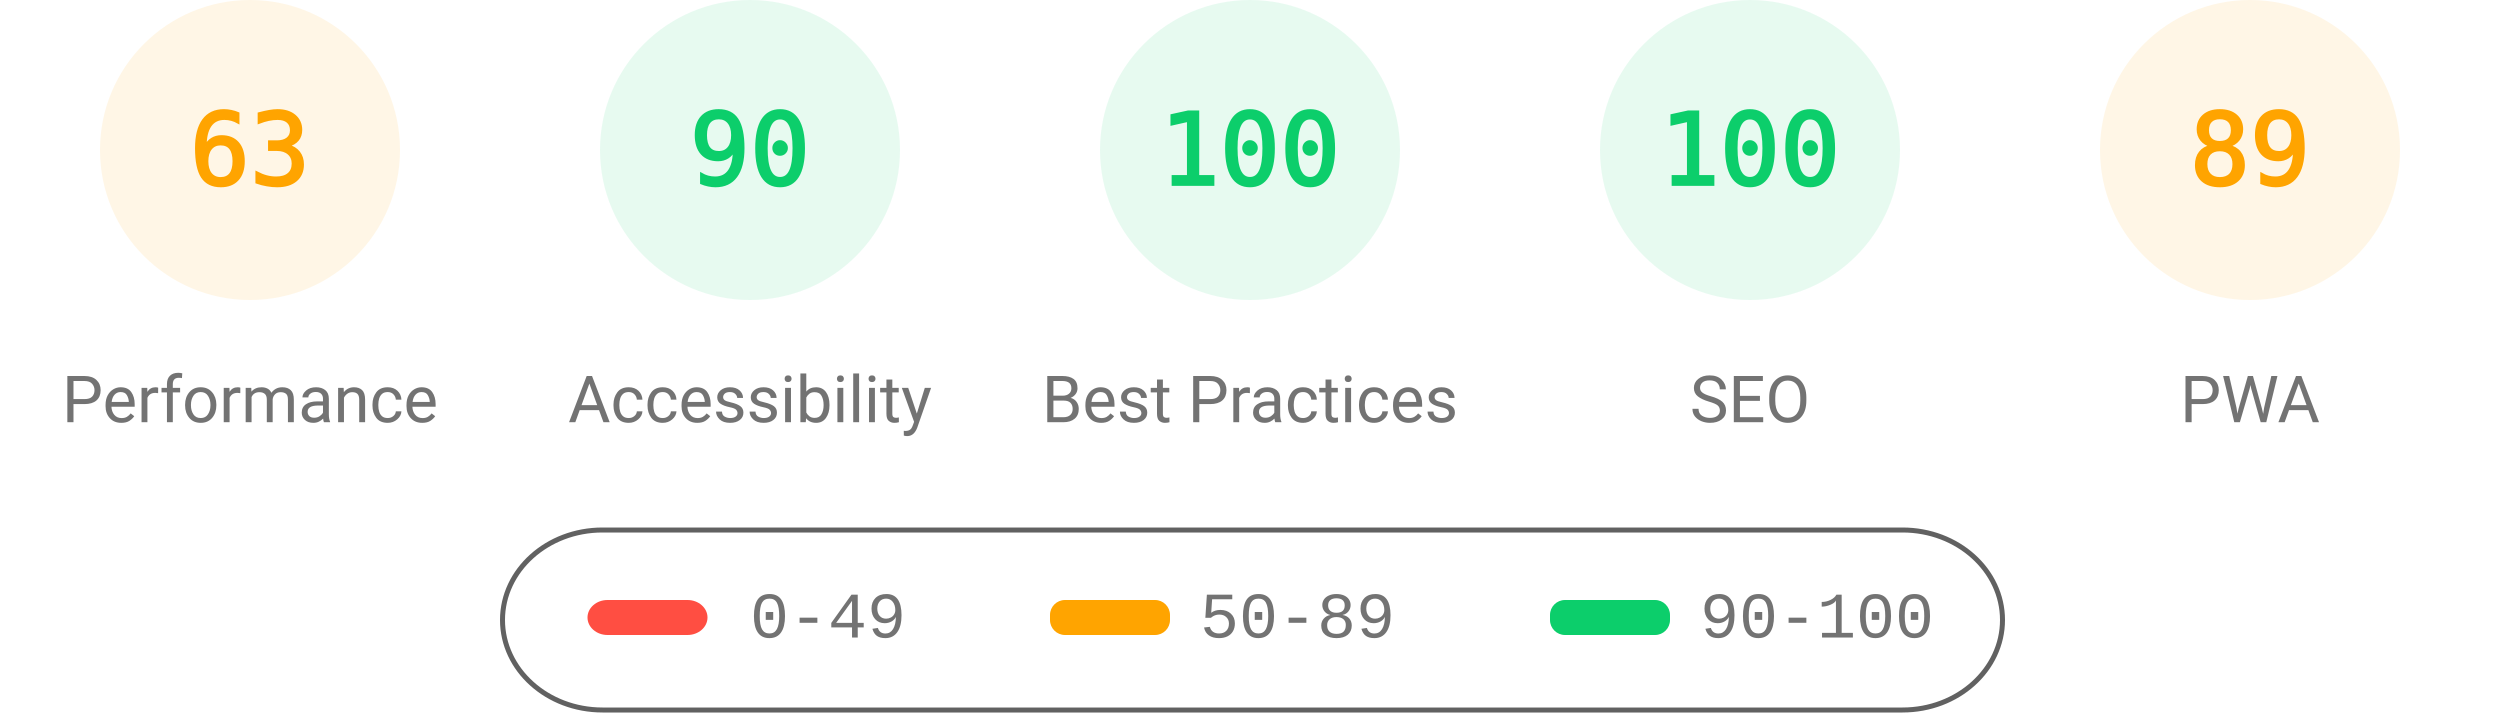
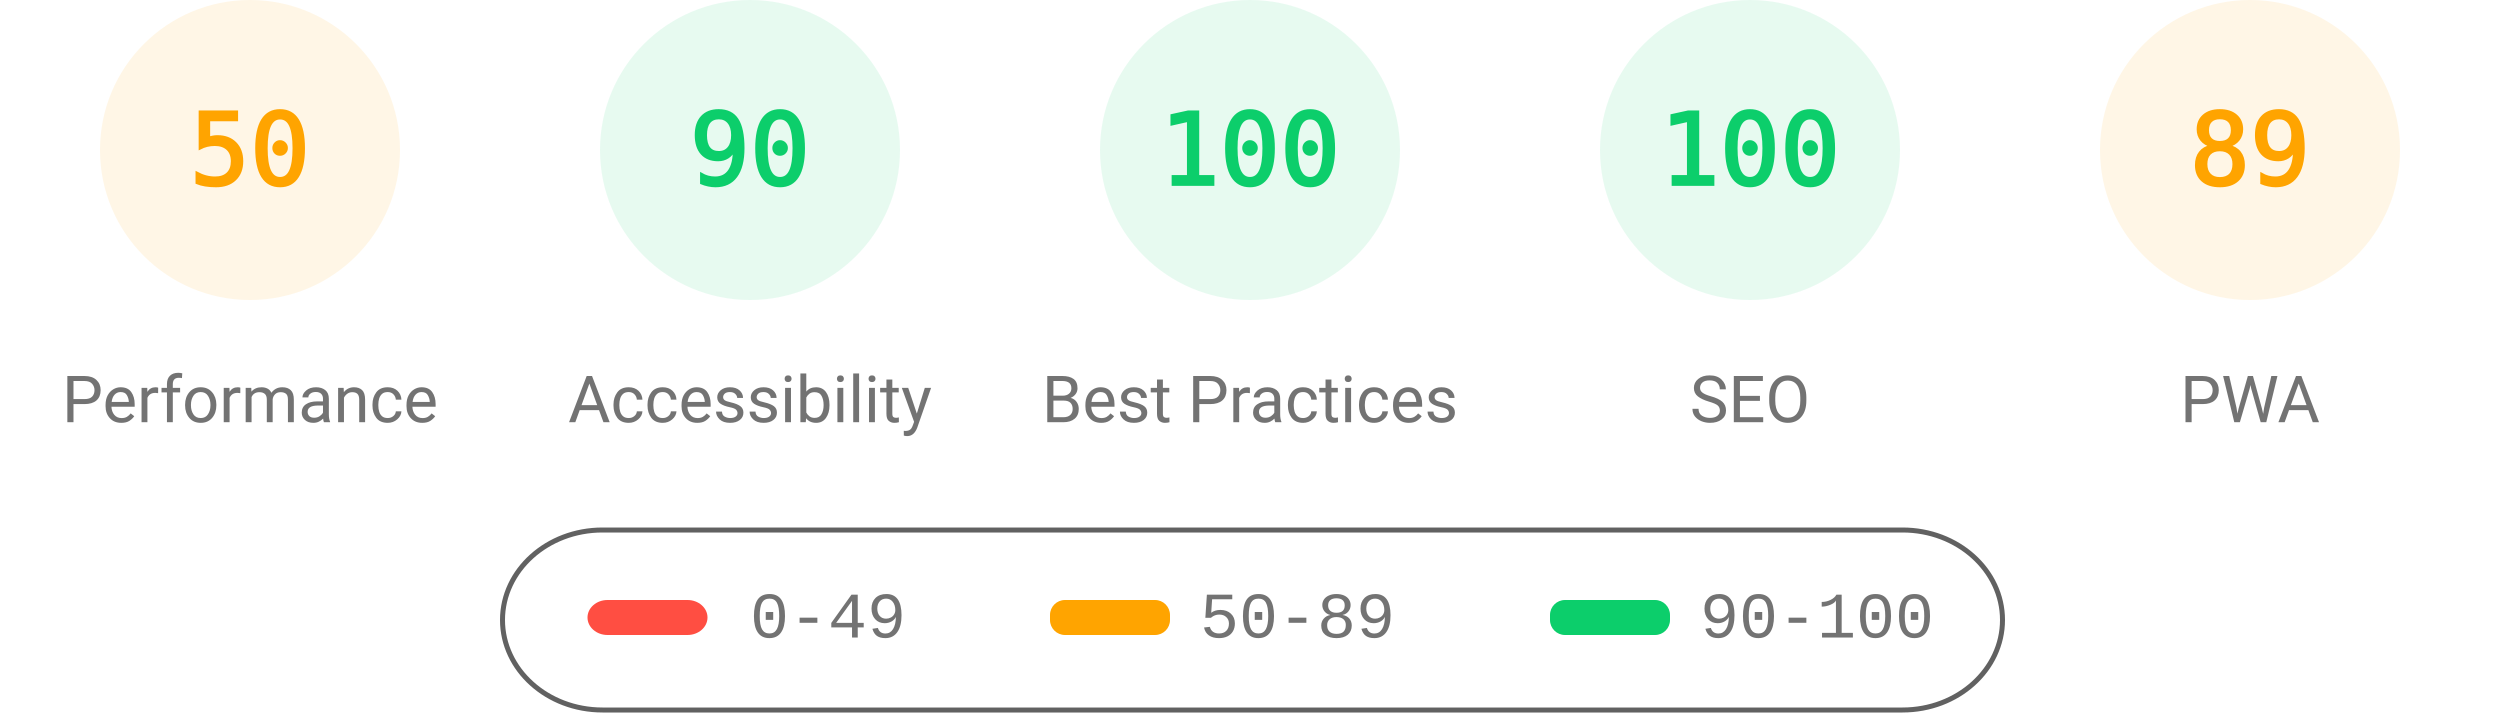
<svg xmlns="http://www.w3.org/2000/svg" fill="none" width="1000" height="285">
  <style>.gauge-base{opacity:.1}.gauge-arc{fill:none;animation-delay:250ms;stroke-linecap:round;transform:rotate(-90deg);transform-origin:100px 60px;animation:load-gauge 1s ease forwards}.guage-text{font-size:40px;font-family:monospace;text-align:center}.guage-red{color:#ff4e42;fill:#ff4e42;stroke:#ff4e42}.guage-orange{color:#ffa400;fill:#ffa400;stroke:#ffa400}.guage-green{color:#0cce6b;fill:#0cce6b;stroke:#0cce6b}.guage-undefined{color:#5c5c5c;fill:#5c5c5c;stroke:#5c5c5c}.guage-title{color:#737373;fill:#737373;stroke:none;font-size:26px;line-height:26px;font-family:Roboto,Halvetica,Arial,sans-serif}@keyframes load-gauge{from{stroke-dasharray:0 352.858}}</style>
  <svg class="guage-div guage-perf guage-orange" viewBox="0 0 200 200" width="200" height="200">
    <circle class="gauge-base" r="56" cx="100" cy="60" stroke-width="8" />
-     <circle class="gauge-arc guage-arc-1" r="56" cx="100" cy="60" stroke-width="8" style="stroke-dasharray:221.671,351.858" />
-     <text class="guage-text" x="100" y="60" alignment-baseline="central" dominant-baseline="central" text-anchor="middle">63</text>
+     <circle class="gauge-arc guage-arc-1" r="56" cx="100" cy="60" stroke-width="8" style="stroke-dasharray:175.929,351.858" />
+     <text class="guage-text" x="100" y="60" alignment-baseline="central" dominant-baseline="central" text-anchor="middle">50</text>
    <text class="guage-title" x="100" y="160" alignment-baseline="central" dominant-baseline="central" text-anchor="middle">Performance</text>
  </svg>
  <svg class="guage-div guage-acc guage-green" viewBox="0 0 200 200" width="200" height="200" x="200">
    <circle class="gauge-base" r="56" cx="100" cy="60" stroke-width="8" />
    <circle class="gauge-arc guage-arc-2" r="56" cx="100" cy="60" stroke-width="8" style="stroke-dasharray:316.672,351.858" />
    <text class="guage-text" x="100" y="60" alignment-baseline="central" dominant-baseline="central" text-anchor="middle">90</text>
    <text class="guage-title" x="100" y="160" alignment-baseline="central" dominant-baseline="central" text-anchor="middle">Accessibility</text>
  </svg>
  <svg class="guage-div guage-best guage-green" viewBox="0 0 200 200" width="200" height="200" x="400">
    <circle class="gauge-base" r="56" cx="100" cy="60" stroke-width="8" />
    <circle class="gauge-arc guage-arc-3" r="56" cx="100" cy="60" stroke-width="8" style="stroke-dasharray:351.858,351.858" />
    <text class="guage-text" x="100" y="60" alignment-baseline="central" dominant-baseline="central" text-anchor="middle">100</text>
    <text class="guage-title" x="100" y="160" alignment-baseline="central" dominant-baseline="central" text-anchor="middle">Best Practices</text>
  </svg>
  <svg class="guage-div guage-seo guage-green" viewBox="0 0 200 200" width="200" height="200" x="600">
    <circle class="gauge-base" r="56" cx="100" cy="60" stroke-width="8" />
    <circle class="gauge-arc guage-arc-4" r="56" cx="100" cy="60" stroke-width="8" style="stroke-dasharray:351.858,351.858" />
    <text class="guage-text" x="100" y="60" alignment-baseline="central" dominant-baseline="central" text-anchor="middle">100</text>
    <text class="guage-title" x="100" y="160" alignment-baseline="central" dominant-baseline="central" text-anchor="middle">SEO</text>
  </svg>
  <svg class="guage-div guage-pwa guage-orange" viewBox="0 0 200 200" width="200" height="200" x="800">
    <circle class="gauge-base" r="56" cx="100" cy="60" stroke-width="8" />
    <circle class="gauge-arc guage-arc-4" r="56" cx="100" cy="60" stroke-width="8" style="stroke-dasharray:313.154,351.858" />
    <text class="guage-text" x="100" y="60" alignment-baseline="central" dominant-baseline="central" text-anchor="middle">89</text>
    <text class="guage-title" x="100" y="160" alignment-baseline="central" dominant-baseline="central" text-anchor="middle">PWA</text>
  </svg>
  <svg width="604" height="76" x="200" y="210">
    <path fill="none" id="canvas_background" d="M-1-1h604v80H-1z" />
    <rect fill-opacity="0" stroke="#616161" stroke-width="2" rx="40" id="svg_2" height="72" width="600" y="2" x="1" fill="#000" />
    <rect stroke="#000" rx="8" id="svg_3" height="14" width="48" y="30" x="35" stroke-opacity="null" stroke-width="0" fill="#ff4e42" />
    <rect stroke="#000" rx="6" id="svg_4" height="14" width="48" y="30" x="220" stroke-opacity="null" stroke-width="0" fill="#ffa400" />
    <rect stroke="#000" rx="6" id="svg_5" height="14" width="48" y="30" x="420" stroke-opacity="null" stroke-width="0" fill="#0cce6b" />
    <text xml:space="preserve" text-anchor="start" font-family="'Courier New', Courier, monospace" font-size="26" id="svg_6" y="45" x="100" stroke-opacity="null" stroke-width="0" stroke="#000" fill="#737373">0-49</text>
    <text xml:space="preserve" text-anchor="start" font-family="'Courier New', Courier, monospace" font-size="26" id="svg_7" y="45" x="280" stroke-opacity="null" stroke-width="0" stroke="#000" fill="#737373">50-89</text>
    <text xml:space="preserve" text-anchor="start" font-family="'Courier New', Courier, monospace" font-size="26" id="svg_8" y="45" x="480" stroke-opacity="null" stroke-width="0" stroke="#000" fill="#737373">90-100</text>
  </svg>
</svg>
